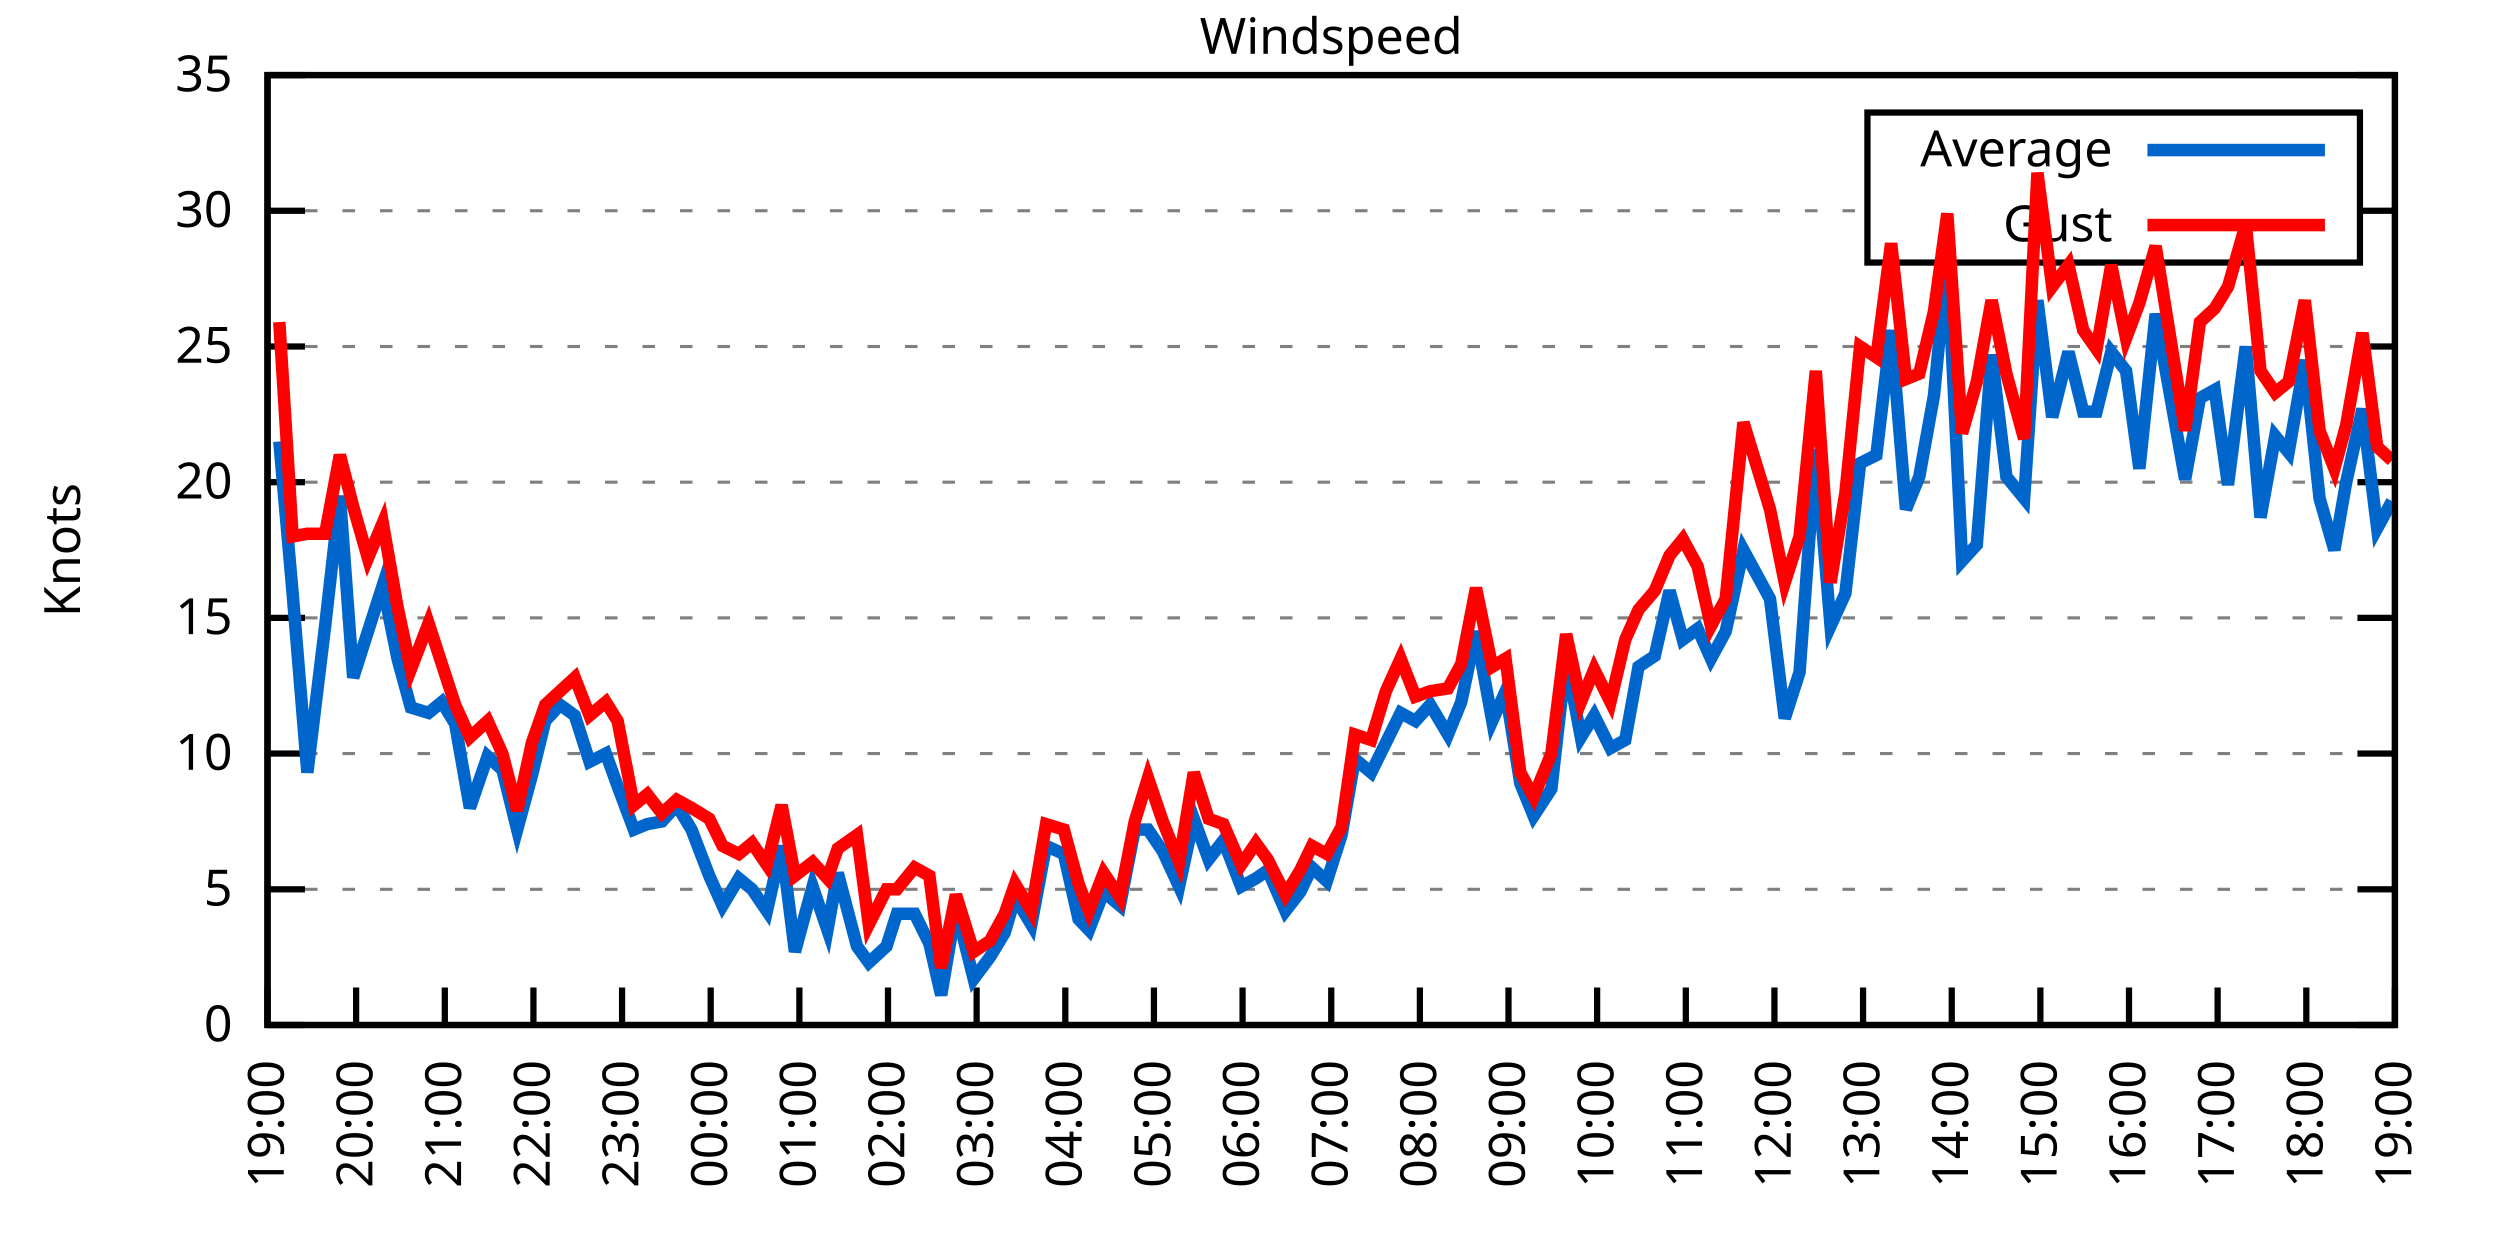
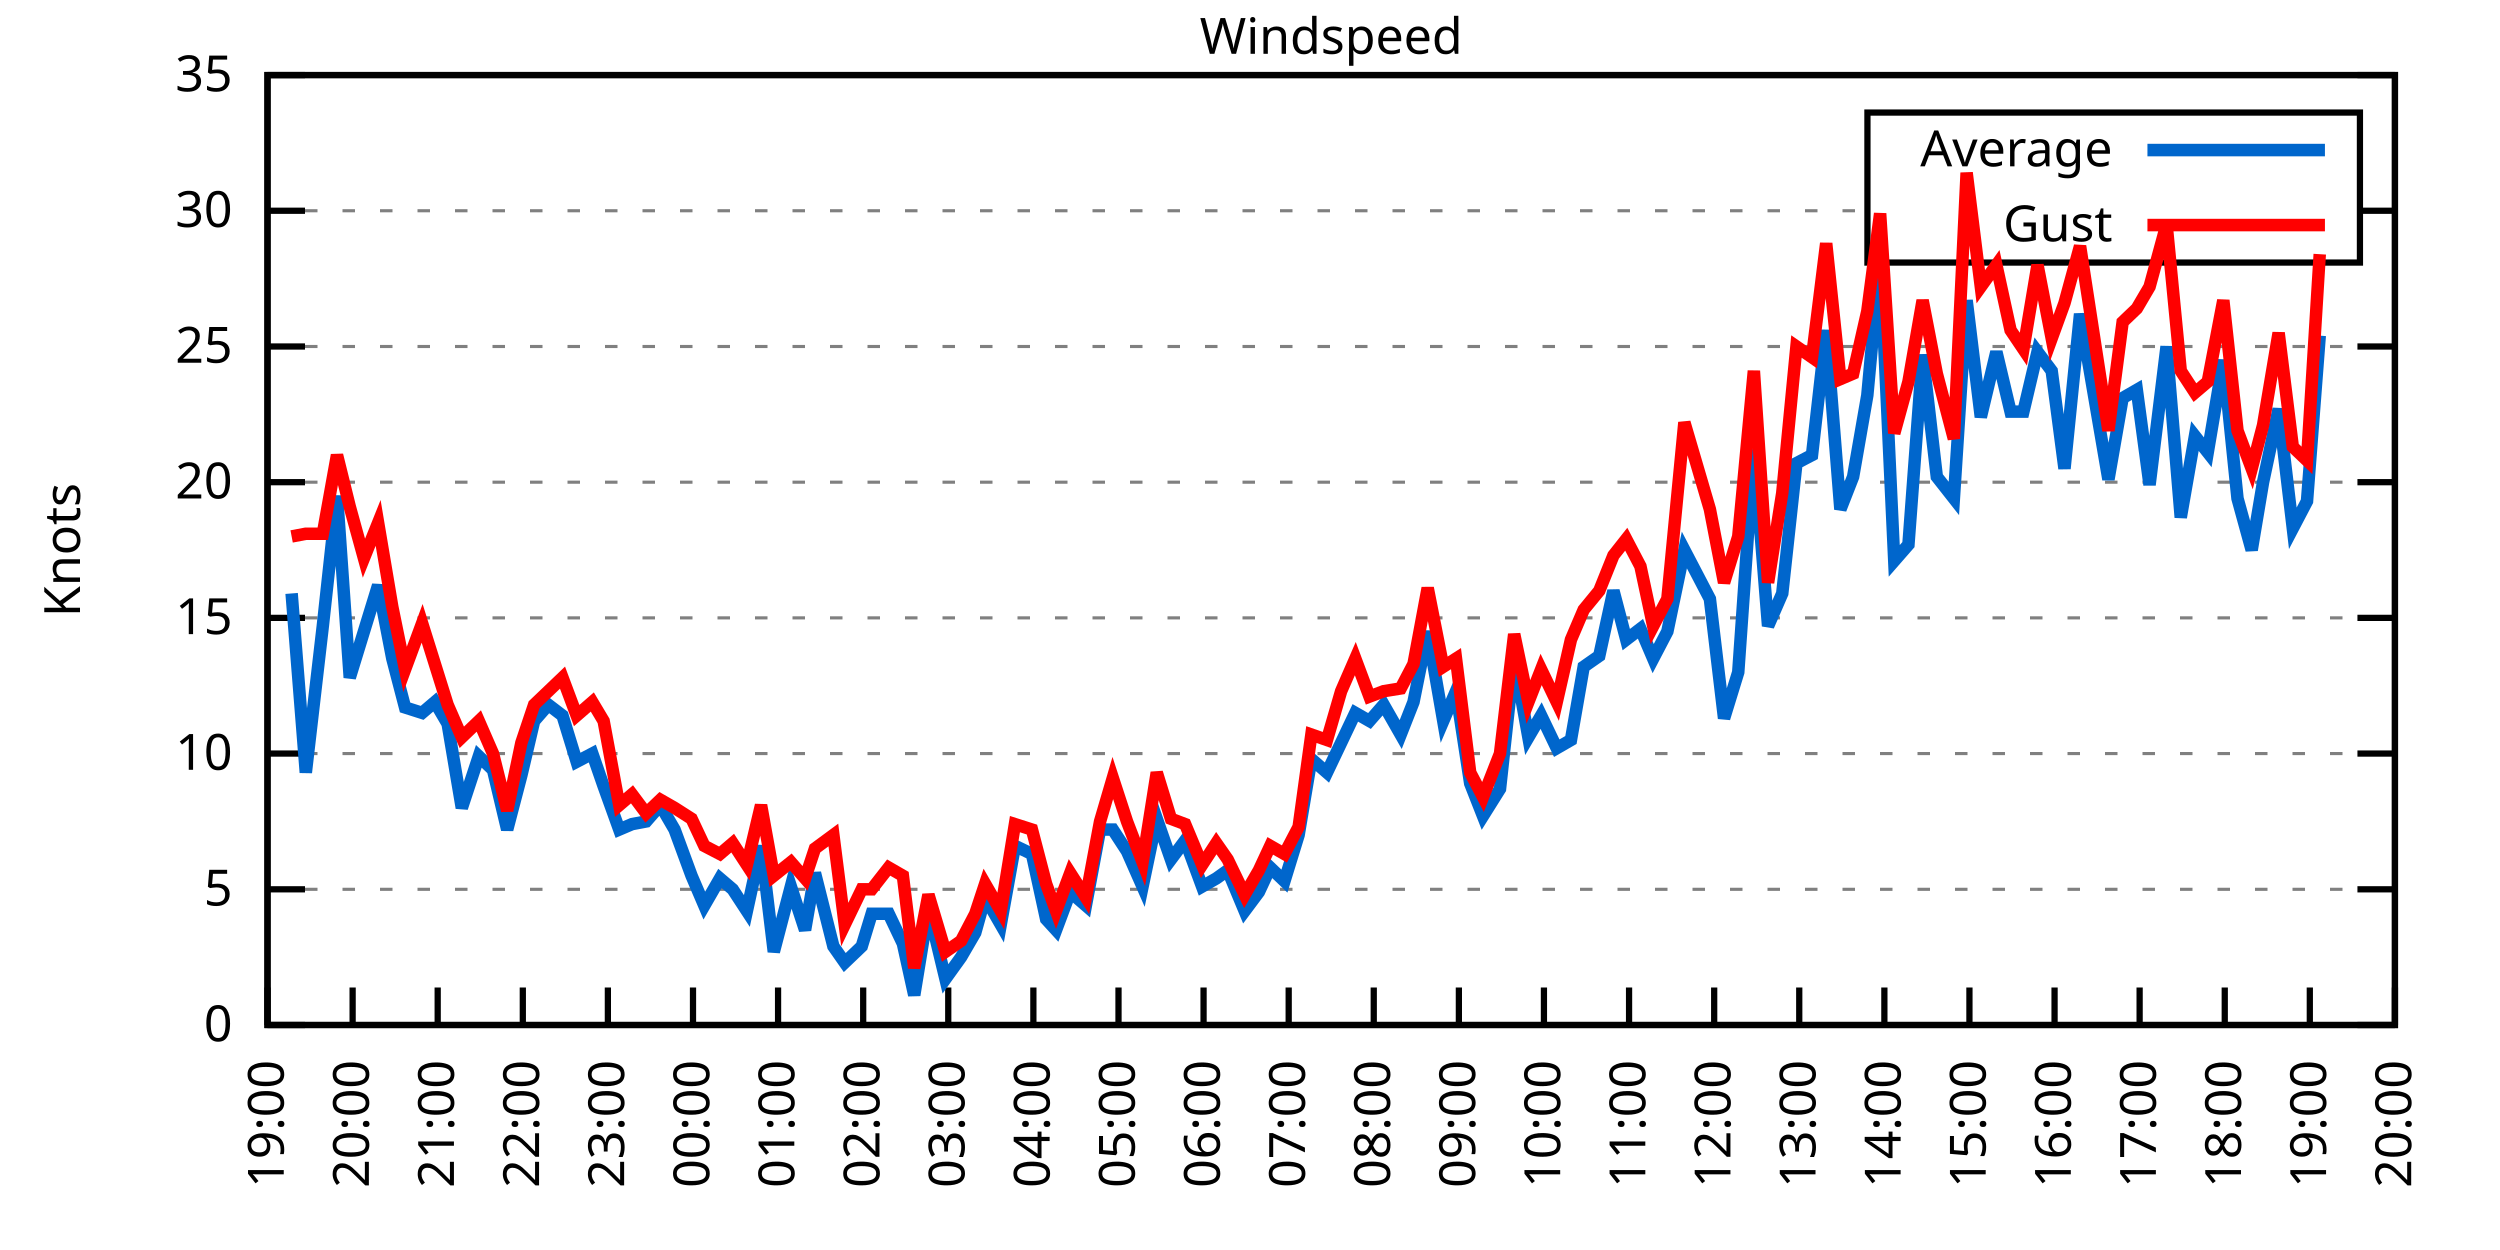
<svg xmlns="http://www.w3.org/2000/svg" xmlns:xlink="http://www.w3.org/1999/xlink" width="400" height="200" viewBox="0 0 400 200">
  <g id="gnuplot_canvas">
    <rect x="0" y="0" width="400" height="200" fill="none" />
    <defs>
      <circle id="gpDot" r="0.5" stroke-width="0.5" stroke="currentColor" />
      <path id="gpPt0" stroke-width="0.333" stroke="currentColor" d="M-1,0 h2 M0,-1 v2" />
      <path id="gpPt1" stroke-width="0.333" stroke="currentColor" d="M-1,-1 L1,1 M1,-1 L-1,1" />
      <path id="gpPt2" stroke-width="0.333" stroke="currentColor" d="M-1,0 L1,0 M0,-1 L0,1 M-1,-1 L1,1 M-1,1 L1,-1" />
      <rect id="gpPt3" stroke-width="0.333" stroke="currentColor" x="-1" y="-1" width="2" height="2" />
      <rect id="gpPt4" stroke-width="0.333" stroke="currentColor" fill="currentColor" x="-1" y="-1" width="2" height="2" />
      <circle id="gpPt5" stroke-width="0.333" stroke="currentColor" cx="0" cy="0" r="1" />
      <use xlink:href="#gpPt5" id="gpPt6" fill="currentColor" stroke="none" />
      <path id="gpPt7" stroke-width="0.333" stroke="currentColor" d="M0,-1.33 L-1.33,0.67 L1.33,0.67 z" />
      <use xlink:href="#gpPt7" id="gpPt8" fill="currentColor" stroke="none" />
      <use xlink:href="#gpPt7" id="gpPt9" stroke="currentColor" transform="rotate(180)" />
      <use xlink:href="#gpPt9" id="gpPt10" fill="currentColor" stroke="none" />
      <use xlink:href="#gpPt3" id="gpPt11" stroke="currentColor" transform="rotate(45)" />
      <use xlink:href="#gpPt11" id="gpPt12" fill="currentColor" stroke="none" />
      <path id="gpPt13" stroke-width="0.333" stroke="currentColor" d="M0,1.330 L1.265,0.411 L0.782,-1.067 L-0.782,-1.076 L-1.265,0.411 z" />
      <use xlink:href="#gpPt13" id="gpPt14" fill="currentColor" stroke="none" />
      <filter id="textbox" filterUnits="objectBoundingBox" x="0" y="0" height="1" width="1">
        <feFlood flood-color="white" flood-opacity="1" result="bgnd" />
        <feComposite in="SourceGraphic" in2="bgnd" operator="atop" />
      </filter>
      <filter id="greybox" filterUnits="objectBoundingBox" x="0" y="0" height="1" width="1">
        <feFlood flood-color="lightgrey" flood-opacity="1" result="grey" />
        <feComposite in="SourceGraphic" in2="grey" operator="atop" />
      </filter>
    </defs>
    <g fill="none" color="white" stroke="currentColor" stroke-width="1.00" stroke-linecap="butt" stroke-linejoin="miter">
</g>
    <g fill="none" color="black" stroke="currentColor" stroke-width="1.00" stroke-linecap="butt" stroke-linejoin="miter">
      <g stroke="none" shape-rendering="crispEdges">
        <polygon fill="rgb(255, 255, 255)" points="42.80,164.00 383.18,164.00 383.18,12.02 42.80,12.02 " />
      </g>
    </g>
    <g fill="none" color="black" stroke="currentColor" stroke-width="1.00" stroke-linecap="butt" stroke-linejoin="miter">
</g>
    <g fill="none" color="black" stroke="black" stroke-width="0.50" stroke-linecap="butt" stroke-linejoin="miter">
</g>
    <g fill="none" color="gray" stroke="currentColor" stroke-width="0.50" stroke-linecap="butt" stroke-linejoin="miter">
      <path stroke="gray" stroke-dasharray="2,4" class="gridline" d="M42.80,164.00 L383.19,164.00  " />
    </g>
    <g fill="none" color="gray" stroke="gray" stroke-width="1.00" stroke-linecap="butt" stroke-linejoin="miter">
</g>
    <g fill="none" color="black" stroke="currentColor" stroke-width="1.00" stroke-linecap="butt" stroke-linejoin="miter">
      <path stroke="black" d="M42.80,164.00 L48.80,164.00 M383.19,164.00 L377.19,164.00  " />
      <g transform="translate(37.20,166.60)" stroke="none" fill="black" font-family="Sans" font-size="8.00" text-anchor="end">
        <text>
          <tspan font-family="Sans"> 0</tspan>
        </text>
      </g>
    </g>
    <g fill="none" color="black" stroke="currentColor" stroke-width="1.00" stroke-linecap="butt" stroke-linejoin="miter">
</g>
    <g fill="none" color="black" stroke="black" stroke-width="0.50" stroke-linecap="butt" stroke-linejoin="miter">
</g>
    <g fill="none" color="gray" stroke="currentColor" stroke-width="0.50" stroke-linecap="butt" stroke-linejoin="miter">
      <path stroke="gray" stroke-dasharray="2,4" class="gridline" d="M42.80,142.29 L383.19,142.29  " />
    </g>
    <g fill="none" color="gray" stroke="gray" stroke-width="1.00" stroke-linecap="butt" stroke-linejoin="miter">
</g>
    <g fill="none" color="black" stroke="currentColor" stroke-width="1.00" stroke-linecap="butt" stroke-linejoin="miter">
      <path stroke="black" d="M42.80,142.29 L48.80,142.29 M383.19,142.29 L377.19,142.29  " />
      <g transform="translate(37.20,144.89)" stroke="none" fill="black" font-family="Sans" font-size="8.00" text-anchor="end">
        <text>
          <tspan font-family="Sans"> 5</tspan>
        </text>
      </g>
    </g>
    <g fill="none" color="black" stroke="currentColor" stroke-width="1.00" stroke-linecap="butt" stroke-linejoin="miter">
</g>
    <g fill="none" color="black" stroke="black" stroke-width="0.50" stroke-linecap="butt" stroke-linejoin="miter">
</g>
    <g fill="none" color="gray" stroke="currentColor" stroke-width="0.50" stroke-linecap="butt" stroke-linejoin="miter">
      <path stroke="gray" stroke-dasharray="2,4" class="gridline" d="M42.80,120.57 L383.19,120.57  " />
    </g>
    <g fill="none" color="gray" stroke="gray" stroke-width="1.00" stroke-linecap="butt" stroke-linejoin="miter">
</g>
    <g fill="none" color="black" stroke="currentColor" stroke-width="1.00" stroke-linecap="butt" stroke-linejoin="miter">
      <path stroke="black" d="M42.80,120.57 L48.80,120.57 M383.19,120.57 L377.19,120.57  " />
      <g transform="translate(37.20,123.17)" stroke="none" fill="black" font-family="Sans" font-size="8.00" text-anchor="end">
        <text>
          <tspan font-family="Sans"> 10</tspan>
        </text>
      </g>
    </g>
    <g fill="none" color="black" stroke="currentColor" stroke-width="1.00" stroke-linecap="butt" stroke-linejoin="miter">
</g>
    <g fill="none" color="black" stroke="black" stroke-width="0.50" stroke-linecap="butt" stroke-linejoin="miter">
</g>
    <g fill="none" color="gray" stroke="currentColor" stroke-width="0.50" stroke-linecap="butt" stroke-linejoin="miter">
      <path stroke="gray" stroke-dasharray="2,4" class="gridline" d="M42.80,98.86 L383.19,98.86  " />
    </g>
    <g fill="none" color="gray" stroke="gray" stroke-width="1.00" stroke-linecap="butt" stroke-linejoin="miter">
</g>
    <g fill="none" color="black" stroke="currentColor" stroke-width="1.00" stroke-linecap="butt" stroke-linejoin="miter">
      <path stroke="black" d="M42.80,98.86 L48.80,98.86 M383.19,98.86 L377.19,98.86  " />
      <g transform="translate(37.20,101.46)" stroke="none" fill="black" font-family="Sans" font-size="8.00" text-anchor="end">
        <text>
          <tspan font-family="Sans"> 15</tspan>
        </text>
      </g>
    </g>
    <g fill="none" color="black" stroke="currentColor" stroke-width="1.00" stroke-linecap="butt" stroke-linejoin="miter">
</g>
    <g fill="none" color="black" stroke="black" stroke-width="0.50" stroke-linecap="butt" stroke-linejoin="miter">
</g>
    <g fill="none" color="gray" stroke="currentColor" stroke-width="0.50" stroke-linecap="butt" stroke-linejoin="miter">
      <path stroke="gray" stroke-dasharray="2,4" class="gridline" d="M42.80,77.15 L383.19,77.15  " />
    </g>
    <g fill="none" color="gray" stroke="gray" stroke-width="1.00" stroke-linecap="butt" stroke-linejoin="miter">
</g>
    <g fill="none" color="black" stroke="currentColor" stroke-width="1.00" stroke-linecap="butt" stroke-linejoin="miter">
      <path stroke="black" d="M42.80,77.15 L48.80,77.15 M383.19,77.15 L377.19,77.15  " />
      <g transform="translate(37.20,79.75)" stroke="none" fill="black" font-family="Sans" font-size="8.00" text-anchor="end">
        <text>
          <tspan font-family="Sans"> 20</tspan>
        </text>
      </g>
    </g>
    <g fill="none" color="black" stroke="currentColor" stroke-width="1.00" stroke-linecap="butt" stroke-linejoin="miter">
</g>
    <g fill="none" color="black" stroke="black" stroke-width="0.50" stroke-linecap="butt" stroke-linejoin="miter">
</g>
    <g fill="none" color="gray" stroke="currentColor" stroke-width="0.50" stroke-linecap="butt" stroke-linejoin="miter">
      <path stroke="gray" stroke-dasharray="2,4" class="gridline" d="M42.80,55.44 L383.19,55.44  " />
    </g>
    <g fill="none" color="gray" stroke="gray" stroke-width="1.00" stroke-linecap="butt" stroke-linejoin="miter">
</g>
    <g fill="none" color="black" stroke="currentColor" stroke-width="1.00" stroke-linecap="butt" stroke-linejoin="miter">
      <path stroke="black" d="M42.80,55.44 L48.80,55.44 M383.19,55.44 L377.19,55.44  " />
      <g transform="translate(37.20,58.04)" stroke="none" fill="black" font-family="Sans" font-size="8.00" text-anchor="end">
        <text>
          <tspan font-family="Sans"> 25</tspan>
        </text>
      </g>
    </g>
    <g fill="none" color="black" stroke="currentColor" stroke-width="1.00" stroke-linecap="butt" stroke-linejoin="miter">
</g>
    <g fill="none" color="black" stroke="black" stroke-width="0.50" stroke-linecap="butt" stroke-linejoin="miter">
</g>
    <g fill="none" color="gray" stroke="currentColor" stroke-width="0.50" stroke-linecap="butt" stroke-linejoin="miter">
      <path stroke="gray" stroke-dasharray="2,4" class="gridline" d="M42.80,33.72 L298.79,33.72 M377.59,33.72 L383.19,33.72  " />
    </g>
    <g fill="none" color="gray" stroke="gray" stroke-width="1.00" stroke-linecap="butt" stroke-linejoin="miter">
</g>
    <g fill="none" color="black" stroke="currentColor" stroke-width="1.00" stroke-linecap="butt" stroke-linejoin="miter">
      <path stroke="black" d="M42.80,33.72 L48.80,33.72 M383.19,33.72 L377.19,33.72  " />
      <g transform="translate(37.20,36.32)" stroke="none" fill="black" font-family="Sans" font-size="8.00" text-anchor="end">
        <text>
          <tspan font-family="Sans"> 30</tspan>
        </text>
      </g>
    </g>
    <g fill="none" color="black" stroke="currentColor" stroke-width="1.00" stroke-linecap="butt" stroke-linejoin="miter">
</g>
    <g fill="none" color="black" stroke="black" stroke-width="0.50" stroke-linecap="butt" stroke-linejoin="miter">
</g>
    <g fill="none" color="gray" stroke="currentColor" stroke-width="0.50" stroke-linecap="butt" stroke-linejoin="miter">
      <path stroke="gray" stroke-dasharray="2,4" class="gridline" d="M42.80,12.01 L383.19,12.01  " />
    </g>
    <g fill="none" color="gray" stroke="gray" stroke-width="1.00" stroke-linecap="butt" stroke-linejoin="miter">
</g>
    <g fill="none" color="black" stroke="currentColor" stroke-width="1.00" stroke-linecap="butt" stroke-linejoin="miter">
      <path stroke="black" d="M42.80,12.01 L48.80,12.01 M383.19,12.01 L377.19,12.01  " />
      <g transform="translate(37.20,14.61)" stroke="none" fill="black" font-family="Sans" font-size="8.00" text-anchor="end">
        <text>
          <tspan font-family="Sans"> 35</tspan>
        </text>
      </g>
    </g>
    <g fill="none" color="black" stroke="currentColor" stroke-width="1.00" stroke-linecap="butt" stroke-linejoin="miter">
      <path stroke="black" d="M42.80,164.00 L42.80,158.00  " />
      <g transform="translate(45.40,169.60) rotate(270.00)" stroke="none" fill="black" font-family="Sans" font-size="8.00" text-anchor="end">
        <text>
          <tspan font-family="Sans">19:00</tspan>
        </text>
      </g>
    </g>
    <g fill="none" color="black" stroke="currentColor" stroke-width="1.00" stroke-linecap="butt" stroke-linejoin="miter">
-       <path stroke="black" d="M56.98,164.00 L56.98,158.00  " />
-       <g transform="translate(59.58,169.60) rotate(270.00)" stroke="none" fill="black" font-family="Sans" font-size="8.00" text-anchor="end">
+       <path stroke="black" d="M56.42,164.00 L56.42,158.00  " />
+       <g transform="translate(59.02,169.60) rotate(270.00)" stroke="none" fill="black" font-family="Sans" font-size="8.00" text-anchor="end">
        <text>
          <tspan font-family="Sans">20:00</tspan>
        </text>
      </g>
    </g>
    <g fill="none" color="black" stroke="currentColor" stroke-width="1.00" stroke-linecap="butt" stroke-linejoin="miter">
-       <path stroke="black" d="M71.17,164.00 L71.17,158.00  " />
-       <g transform="translate(73.77,169.60) rotate(270.00)" stroke="none" fill="black" font-family="Sans" font-size="8.00" text-anchor="end">
+       <path stroke="black" d="M70.03,164.00 L70.03,158.00  " />
+       <g transform="translate(72.63,169.60) rotate(270.00)" stroke="none" fill="black" font-family="Sans" font-size="8.00" text-anchor="end">
        <text>
          <tspan font-family="Sans">21:00</tspan>
        </text>
      </g>
    </g>
    <g fill="none" color="black" stroke="currentColor" stroke-width="1.00" stroke-linecap="butt" stroke-linejoin="miter">
-       <path stroke="black" d="M85.35,164.00 L85.35,158.00  " />
-       <g transform="translate(87.95,169.60) rotate(270.00)" stroke="none" fill="black" font-family="Sans" font-size="8.00" text-anchor="end">
+       <path stroke="black" d="M83.65,164.00 L83.65,158.00  " />
+       <g transform="translate(86.25,169.60) rotate(270.00)" stroke="none" fill="black" font-family="Sans" font-size="8.00" text-anchor="end">
        <text>
          <tspan font-family="Sans">22:00</tspan>
        </text>
      </g>
    </g>
    <g fill="none" color="black" stroke="currentColor" stroke-width="1.00" stroke-linecap="butt" stroke-linejoin="miter">
-       <path stroke="black" d="M99.53,164.00 L99.53,158.00  " />
-       <g transform="translate(102.13,169.60) rotate(270.00)" stroke="none" fill="black" font-family="Sans" font-size="8.00" text-anchor="end">
+       <path stroke="black" d="M97.26,164.00 L97.26,158.00  " />
+       <g transform="translate(99.86,169.60) rotate(270.00)" stroke="none" fill="black" font-family="Sans" font-size="8.00" text-anchor="end">
        <text>
          <tspan font-family="Sans">23:00</tspan>
        </text>
      </g>
    </g>
    <g fill="none" color="black" stroke="currentColor" stroke-width="1.00" stroke-linecap="butt" stroke-linejoin="miter">
-       <path stroke="black" d="M113.71,164.00 L113.71,158.00  " />
-       <g transform="translate(116.31,169.60) rotate(270.00)" stroke="none" fill="black" font-family="Sans" font-size="8.00" text-anchor="end">
+       <path stroke="black" d="M110.88,164.00 L110.88,158.00  " />
+       <g transform="translate(113.48,169.60) rotate(270.00)" stroke="none" fill="black" font-family="Sans" font-size="8.00" text-anchor="end">
        <text>
          <tspan font-family="Sans">00:00</tspan>
        </text>
      </g>
    </g>
    <g fill="none" color="black" stroke="currentColor" stroke-width="1.00" stroke-linecap="butt" stroke-linejoin="miter">
-       <path stroke="black" d="M127.90,164.00 L127.90,158.00  " />
-       <g transform="translate(130.50,169.60) rotate(270.00)" stroke="none" fill="black" font-family="Sans" font-size="8.00" text-anchor="end">
+       <path stroke="black" d="M124.49,164.00 L124.49,158.00  " />
+       <g transform="translate(127.09,169.60) rotate(270.00)" stroke="none" fill="black" font-family="Sans" font-size="8.00" text-anchor="end">
        <text>
          <tspan font-family="Sans">01:00</tspan>
        </text>
      </g>
    </g>
    <g fill="none" color="black" stroke="currentColor" stroke-width="1.00" stroke-linecap="butt" stroke-linejoin="miter">
-       <path stroke="black" d="M142.08,164.00 L142.08,158.00  " />
-       <g transform="translate(144.68,169.60) rotate(270.00)" stroke="none" fill="black" font-family="Sans" font-size="8.00" text-anchor="end">
+       <path stroke="black" d="M138.11,164.00 L138.11,158.00  " />
+       <g transform="translate(140.71,169.60) rotate(270.00)" stroke="none" fill="black" font-family="Sans" font-size="8.00" text-anchor="end">
        <text>
          <tspan font-family="Sans">02:00</tspan>
        </text>
      </g>
    </g>
    <g fill="none" color="black" stroke="currentColor" stroke-width="1.00" stroke-linecap="butt" stroke-linejoin="miter">
-       <path stroke="black" d="M156.26,164.00 L156.26,158.00  " />
-       <g transform="translate(158.86,169.60) rotate(270.00)" stroke="none" fill="black" font-family="Sans" font-size="8.00" text-anchor="end">
+       <path stroke="black" d="M151.72,164.00 L151.72,158.00  " />
+       <g transform="translate(154.32,169.60) rotate(270.00)" stroke="none" fill="black" font-family="Sans" font-size="8.00" text-anchor="end">
        <text>
          <tspan font-family="Sans">03:00</tspan>
        </text>
      </g>
    </g>
    <g fill="none" color="black" stroke="currentColor" stroke-width="1.00" stroke-linecap="butt" stroke-linejoin="miter">
-       <path stroke="black" d="M170.45,164.00 L170.45,158.00  " />
-       <g transform="translate(173.05,169.60) rotate(270.00)" stroke="none" fill="black" font-family="Sans" font-size="8.00" text-anchor="end">
+       <path stroke="black" d="M165.34,164.00 L165.34,158.00  " />
+       <g transform="translate(167.94,169.60) rotate(270.00)" stroke="none" fill="black" font-family="Sans" font-size="8.00" text-anchor="end">
        <text>
          <tspan font-family="Sans">04:00</tspan>
        </text>
      </g>
    </g>
    <g fill="none" color="black" stroke="currentColor" stroke-width="1.00" stroke-linecap="butt" stroke-linejoin="miter">
-       <path stroke="black" d="M184.63,164.00 L184.63,158.00  " />
-       <g transform="translate(187.23,169.60) rotate(270.00)" stroke="none" fill="black" font-family="Sans" font-size="8.00" text-anchor="end">
+       <path stroke="black" d="M178.96,164.00 L178.96,158.00  " />
+       <g transform="translate(181.56,169.60) rotate(270.00)" stroke="none" fill="black" font-family="Sans" font-size="8.00" text-anchor="end">
        <text>
          <tspan font-family="Sans">05:00</tspan>
        </text>
      </g>
    </g>
    <g fill="none" color="black" stroke="currentColor" stroke-width="1.00" stroke-linecap="butt" stroke-linejoin="miter">
-       <path stroke="black" d="M198.81,164.00 L198.81,158.00  " />
-       <g transform="translate(201.41,169.60) rotate(270.00)" stroke="none" fill="black" font-family="Sans" font-size="8.00" text-anchor="end">
+       <path stroke="black" d="M192.57,164.00 L192.57,158.00  " />
+       <g transform="translate(195.17,169.60) rotate(270.00)" stroke="none" fill="black" font-family="Sans" font-size="8.00" text-anchor="end">
        <text>
          <tspan font-family="Sans">06:00</tspan>
        </text>
      </g>
    </g>
    <g fill="none" color="black" stroke="currentColor" stroke-width="1.00" stroke-linecap="butt" stroke-linejoin="miter">
-       <path stroke="black" d="M213.00,164.00 L213.00,158.00  " />
-       <g transform="translate(215.60,169.60) rotate(270.00)" stroke="none" fill="black" font-family="Sans" font-size="8.00" text-anchor="end">
+       <path stroke="black" d="M206.19,164.00 L206.19,158.00  " />
+       <g transform="translate(208.79,169.60) rotate(270.00)" stroke="none" fill="black" font-family="Sans" font-size="8.00" text-anchor="end">
        <text>
          <tspan font-family="Sans">07:00</tspan>
        </text>
      </g>
    </g>
    <g fill="none" color="black" stroke="currentColor" stroke-width="1.00" stroke-linecap="butt" stroke-linejoin="miter">
-       <path stroke="black" d="M227.18,164.00 L227.18,158.00  " />
-       <g transform="translate(229.78,169.60) rotate(270.00)" stroke="none" fill="black" font-family="Sans" font-size="8.00" text-anchor="end">
+       <path stroke="black" d="M219.80,164.00 L219.80,158.00  " />
+       <g transform="translate(222.40,169.60) rotate(270.00)" stroke="none" fill="black" font-family="Sans" font-size="8.00" text-anchor="end">
        <text>
          <tspan font-family="Sans">08:00</tspan>
        </text>
      </g>
    </g>
    <g fill="none" color="black" stroke="currentColor" stroke-width="1.00" stroke-linecap="butt" stroke-linejoin="miter">
-       <path stroke="black" d="M241.36,164.00 L241.36,158.00  " />
-       <g transform="translate(243.96,169.60) rotate(270.00)" stroke="none" fill="black" font-family="Sans" font-size="8.00" text-anchor="end">
+       <path stroke="black" d="M233.42,164.00 L233.42,158.00  " />
+       <g transform="translate(236.02,169.60) rotate(270.00)" stroke="none" fill="black" font-family="Sans" font-size="8.00" text-anchor="end">
        <text>
          <tspan font-family="Sans">09:00</tspan>
        </text>
      </g>
    </g>
    <g fill="none" color="black" stroke="currentColor" stroke-width="1.00" stroke-linecap="butt" stroke-linejoin="miter">
-       <path stroke="black" d="M255.54,164.00 L255.54,158.00  " />
-       <g transform="translate(258.14,169.60) rotate(270.00)" stroke="none" fill="black" font-family="Sans" font-size="8.00" text-anchor="end">
+       <path stroke="black" d="M247.03,164.00 L247.03,158.00  " />
+       <g transform="translate(249.63,169.60) rotate(270.00)" stroke="none" fill="black" font-family="Sans" font-size="8.00" text-anchor="end">
        <text>
          <tspan font-family="Sans">10:00</tspan>
        </text>
      </g>
    </g>
    <g fill="none" color="black" stroke="currentColor" stroke-width="1.00" stroke-linecap="butt" stroke-linejoin="miter">
-       <path stroke="black" d="M269.73,164.00 L269.73,158.00  " />
-       <g transform="translate(272.33,169.60) rotate(270.00)" stroke="none" fill="black" font-family="Sans" font-size="8.00" text-anchor="end">
+       <path stroke="black" d="M260.65,164.00 L260.65,158.00  " />
+       <g transform="translate(263.25,169.60) rotate(270.00)" stroke="none" fill="black" font-family="Sans" font-size="8.00" text-anchor="end">
        <text>
          <tspan font-family="Sans">11:00</tspan>
        </text>
      </g>
    </g>
    <g fill="none" color="black" stroke="currentColor" stroke-width="1.00" stroke-linecap="butt" stroke-linejoin="miter">
-       <path stroke="black" d="M283.91,164.00 L283.91,158.00  " />
-       <g transform="translate(286.51,169.60) rotate(270.00)" stroke="none" fill="black" font-family="Sans" font-size="8.00" text-anchor="end">
+       <path stroke="black" d="M274.27,164.00 L274.27,158.00  " />
+       <g transform="translate(276.87,169.60) rotate(270.00)" stroke="none" fill="black" font-family="Sans" font-size="8.00" text-anchor="end">
        <text>
          <tspan font-family="Sans">12:00</tspan>
        </text>
      </g>
    </g>
    <g fill="none" color="black" stroke="currentColor" stroke-width="1.00" stroke-linecap="butt" stroke-linejoin="miter">
-       <path stroke="black" d="M298.09,164.00 L298.09,158.00  " />
-       <g transform="translate(300.69,169.60) rotate(270.00)" stroke="none" fill="black" font-family="Sans" font-size="8.00" text-anchor="end">
+       <path stroke="black" d="M287.88,164.00 L287.88,158.00  " />
+       <g transform="translate(290.48,169.60) rotate(270.00)" stroke="none" fill="black" font-family="Sans" font-size="8.00" text-anchor="end">
        <text>
          <tspan font-family="Sans">13:00</tspan>
        </text>
      </g>
    </g>
    <g fill="none" color="black" stroke="currentColor" stroke-width="1.00" stroke-linecap="butt" stroke-linejoin="miter">
-       <path stroke="black" d="M312.28,164.00 L312.28,158.00  " />
-       <g transform="translate(314.88,169.60) rotate(270.00)" stroke="none" fill="black" font-family="Sans" font-size="8.00" text-anchor="end">
+       <path stroke="black" d="M301.50,164.00 L301.50,158.00  " />
+       <g transform="translate(304.10,169.60) rotate(270.00)" stroke="none" fill="black" font-family="Sans" font-size="8.00" text-anchor="end">
        <text>
          <tspan font-family="Sans">14:00</tspan>
        </text>
      </g>
    </g>
    <g fill="none" color="black" stroke="currentColor" stroke-width="1.00" stroke-linecap="butt" stroke-linejoin="miter">
-       <path stroke="black" d="M326.46,164.00 L326.46,158.00  " />
-       <g transform="translate(329.06,169.60) rotate(270.00)" stroke="none" fill="black" font-family="Sans" font-size="8.00" text-anchor="end">
+       <path stroke="black" d="M315.11,164.00 L315.11,158.00  " />
+       <g transform="translate(317.71,169.60) rotate(270.00)" stroke="none" fill="black" font-family="Sans" font-size="8.00" text-anchor="end">
        <text>
          <tspan font-family="Sans">15:00</tspan>
        </text>
      </g>
    </g>
    <g fill="none" color="black" stroke="currentColor" stroke-width="1.00" stroke-linecap="butt" stroke-linejoin="miter">
-       <path stroke="black" d="M340.64,164.00 L340.64,158.00  " />
-       <g transform="translate(343.24,169.60) rotate(270.00)" stroke="none" fill="black" font-family="Sans" font-size="8.00" text-anchor="end">
+       <path stroke="black" d="M328.73,164.00 L328.73,158.00  " />
+       <g transform="translate(331.33,169.60) rotate(270.00)" stroke="none" fill="black" font-family="Sans" font-size="8.00" text-anchor="end">
        <text>
          <tspan font-family="Sans">16:00</tspan>
        </text>
      </g>
    </g>
    <g fill="none" color="black" stroke="currentColor" stroke-width="1.00" stroke-linecap="butt" stroke-linejoin="miter">
-       <path stroke="black" d="M354.82,164.00 L354.82,158.00  " />
-       <g transform="translate(357.42,169.60) rotate(270.00)" stroke="none" fill="black" font-family="Sans" font-size="8.00" text-anchor="end">
+       <path stroke="black" d="M342.34,164.00 L342.34,158.00  " />
+       <g transform="translate(344.94,169.60) rotate(270.00)" stroke="none" fill="black" font-family="Sans" font-size="8.00" text-anchor="end">
        <text>
          <tspan font-family="Sans">17:00</tspan>
        </text>
      </g>
    </g>
    <g fill="none" color="black" stroke="currentColor" stroke-width="1.00" stroke-linecap="butt" stroke-linejoin="miter">
-       <path stroke="black" d="M369.01,164.00 L369.01,158.00  " />
-       <g transform="translate(371.61,169.60) rotate(270.00)" stroke="none" fill="black" font-family="Sans" font-size="8.00" text-anchor="end">
+       <path stroke="black" d="M355.96,164.00 L355.96,158.00  " />
+       <g transform="translate(358.56,169.60) rotate(270.00)" stroke="none" fill="black" font-family="Sans" font-size="8.00" text-anchor="end">
        <text>
          <tspan font-family="Sans">18:00</tspan>
+         </text>
+       </g>
+     </g>
+     <g fill="none" color="black" stroke="currentColor" stroke-width="1.00" stroke-linecap="butt" stroke-linejoin="miter">
+       <path stroke="black" d="M369.57,164.00 L369.57,158.00  " />
+       <g transform="translate(372.17,169.60) rotate(270.00)" stroke="none" fill="black" font-family="Sans" font-size="8.00" text-anchor="end">
+         <text>
+           <tspan font-family="Sans">19:00</tspan>
        </text>
      </g>
    </g>
    <g fill="none" color="black" stroke="currentColor" stroke-width="1.00" stroke-linecap="butt" stroke-linejoin="miter">
      <path stroke="black" d="M383.19,164.00 L383.19,158.00  " />
      <g transform="translate(385.79,169.60) rotate(270.00)" stroke="none" fill="black" font-family="Sans" font-size="8.00" text-anchor="end">
        <text>
-           <tspan font-family="Sans">19:00</tspan>
+           <tspan font-family="Sans">20:00</tspan>
        </text>
      </g>
    </g>
    <g fill="none" color="black" stroke="currentColor" stroke-width="1.00" stroke-linecap="butt" stroke-linejoin="miter">
</g>
    <g fill="none" color="black" stroke="currentColor" stroke-width="1.00" stroke-linecap="butt" stroke-linejoin="miter">
      <path stroke="black" d="M42.80,12.01 L42.80,164.00 L383.19,164.00 L383.19,12.01 L42.80,12.01 Z  " />
    </g>
    <g fill="none" color="black" stroke="currentColor" stroke-width="1.00" stroke-linecap="butt" stroke-linejoin="miter">
</g>
    <g fill="none" color="black" stroke="currentColor" stroke-width="1.00" stroke-linecap="butt" stroke-linejoin="miter">
      <path stroke="black" d="M298.79,42.01 L298.79,18.01 L377.59,18.01 L377.59,42.01 L298.79,42.01 Z  " />
    </g>
    <g id="Windspeed_plot_1">
      <g fill="none" color="white" stroke="black" stroke-width="2.00" stroke-linecap="butt" stroke-linejoin="miter">
</g>
      <g fill="none" color="black" stroke="currentColor" stroke-width="2.00" stroke-linecap="butt" stroke-linejoin="miter">
        <g transform="translate(337.99,26.61)" stroke="none" fill="black" font-family="Sans" font-size="8.00" text-anchor="end">
          <text>
            <tspan font-family="Sans">Average</tspan>
          </text>
        </g>
      </g>
      <g fill="none" color="black" stroke="currentColor" stroke-width="2.00" stroke-linecap="butt" stroke-linejoin="miter">
-         <path stroke="rgb(  0, 102, 204)" d="M343.59,24.01 L371.99,24.01 M44.69,70.63 L46.82,94.95 L49.18,123.61 L52.02,100.16 L54.38,79.32 L56.51,108.42   L58.87,101.03 L61.24,93.65 L63.60,105.38 L65.73,113.19 L68.57,114.06 L70.69,112.32 L72.82,115.80 L75.18,129.26   L78.02,121.01 L80.38,123.18 L82.75,132.73 L85.11,124.05 L87.24,115.36 L89.60,112.76 L91.97,114.49 L94.33,121.88   L96.93,120.57 L98.82,125.79 L101.42,132.73 L103.55,131.86 L105.91,131.43 L108.28,128.83 L110.64,132.73 L113.48,140.12   L115.61,144.89 L118.21,140.55 L120.33,142.29 L122.70,145.76 L125.06,135.34 L127.19,152.28 L130.02,141.85 L132.39,148.80   L134.04,139.68 L137.12,151.41 L139.01,154.01 L141.84,151.41 L143.50,146.20 L146.34,146.20 L148.70,150.97 L150.59,159.22   L152.95,145.33 L155.79,156.62 L158.39,153.14 L160.75,149.24 L162.41,143.59 L165.01,147.93 L167.37,135.34 L170.21,136.64   L172.57,147.06 L174.23,148.80 L176.59,142.72 L179.19,144.89 L181.56,132.73 L183.68,132.73 L186.05,136.21 L188.65,141.85   L191.01,131.00 L193.38,137.51 L195.74,134.47 L198.58,141.85 L200.94,140.55 L202.83,139.25 L205.67,145.76 L208.03,142.72   L209.92,138.81 L212.29,140.98 L214.65,133.60 L216.78,121.44 L219.38,123.61 L221.74,118.84 L224.10,114.06 L226.47,115.36   L228.83,112.76 L231.67,117.53 L233.80,112.32 L236.16,101.03 L238.76,115.36 L240.89,110.59 L243.25,125.35 L245.38,130.56   L248.22,126.22 L250.58,105.38 L252.94,117.97 L255.07,114.49 L257.67,119.71 L260.04,118.40 L262.16,106.68 L264.76,104.94   L267.13,94.52 L269.25,102.34 L271.62,100.60 L273.75,105.38 L276.11,101.03 L278.95,88.00 L283.20,95.82 L285.56,114.93   L287.93,107.55 L290.53,71.94 L292.89,100.16 L295.26,94.95 L297.62,74.11 L300.22,72.81 L302.58,52.83 L304.95,81.49   L307.08,76.28 L309.44,63.25 L311.57,41.11 L313.93,89.74 L316.29,87.14 L318.66,56.74 L321.02,76.28 L323.86,79.75   L325.99,48.05 L328.35,66.73 L330.95,56.30 L333.31,65.86 L335.44,65.86 L337.80,56.30 L340.17,59.34 L342.30,74.98   L344.90,50.22 L349.62,76.71 L351.99,63.69 L354.35,62.38 L356.48,77.58 L359.32,55.44 L361.68,82.79 L364.04,69.77   L366.17,72.37 L368.77,57.61 L371.13,79.75 L373.50,88.00 L375.39,77.15 L377.99,65.42 L380.35,84.53 L382.72,80.19    " />
+         <path stroke="rgb(  0, 102, 204)" d="M343.59,24.01 L371.99,24.01 M46.66,94.95 L48.93,123.61 L51.65,100.16 L53.92,79.32 L55.96,108.42 L58.23,101.03   L60.50,93.65 L62.77,105.38 L64.81,113.19 L67.54,114.06 L69.58,112.32 L71.62,115.80 L73.89,129.26 L76.61,121.01   L78.88,123.18 L81.15,132.73 L83.42,124.05 L85.46,115.36 L87.73,112.76 L90.00,114.49 L92.27,121.88 L94.77,120.57   L96.58,125.79 L99.08,132.73 L101.12,131.86 L103.39,131.43 L105.66,128.83 L107.93,132.73 L110.65,140.12 L112.69,144.89   L115.19,140.55 L117.23,142.29 L119.50,145.76 L121.77,135.34 L123.81,152.28 L126.54,141.85 L128.81,148.80 L130.39,139.68   L133.34,151.41 L135.16,154.01 L137.88,151.41 L139.47,146.20 L142.19,146.20 L144.46,150.97 L146.28,159.22 L148.55,145.33   L151.27,156.62 L153.77,153.14 L156.04,149.24 L157.62,143.59 L160.12,147.93 L162.39,135.34 L165.11,136.64 L167.38,147.06   L168.97,148.80 L171.24,142.72 L173.74,144.89 L176.01,132.73 L178.05,132.73 L180.32,136.21 L182.81,141.85 L185.08,131.00   L187.35,137.51 L189.62,134.47 L192.34,141.85 L194.61,140.55 L196.43,139.25 L199.15,145.76 L201.42,142.72 L203.24,138.81   L205.51,140.98 L207.78,133.60 L209.82,121.44 L212.31,123.61 L214.58,118.84 L216.85,114.06 L219.12,115.36 L221.39,112.76   L224.11,117.53 L226.16,112.32 L228.43,101.03 L230.92,115.36 L232.96,110.59 L235.23,125.35 L237.28,130.56 L240.00,126.22   L242.27,105.38 L244.54,117.97 L246.58,114.49 L249.08,119.71 L251.35,118.40 L253.39,106.68 L255.88,104.94 L258.15,94.52   L260.20,102.34 L262.47,100.60 L264.51,105.38 L266.78,101.03 L269.50,88.00 L273.58,95.82 L275.85,114.93 L278.12,107.55   L280.62,71.94 L282.89,100.16 L285.16,94.95 L287.43,74.11 L289.92,72.81 L292.19,52.83 L294.46,81.49 L296.50,76.28   L298.77,63.25 L300.82,41.11 L303.08,89.74 L305.35,87.14 L307.62,56.74 L309.89,76.28 L312.62,79.75 L314.66,48.05   L316.93,66.73 L319.42,56.30 L321.69,65.86 L323.74,65.86 L326.00,56.30 L328.27,59.34 L330.32,74.98 L332.81,50.22   L337.35,76.71 L339.62,63.69 L341.89,62.38 L343.93,77.58 L346.65,55.44 L348.92,82.79 L351.19,69.77 L353.24,72.37   L355.73,57.61 L358.00,79.75 L360.27,88.00 L362.09,77.15 L364.58,65.42 L366.85,84.53 L369.12,80.19 L371.16,53.70    " />
      </g>
    </g>
    <g id="Windspeed_plot_2">
      <g fill="none" color="black" stroke="currentColor" stroke-width="2.00" stroke-linecap="butt" stroke-linejoin="miter">
        <g transform="translate(337.99,38.61)" stroke="none" fill="black" font-family="Sans" font-size="8.00" text-anchor="end">
          <text>
            <tspan font-family="Sans">Gust</tspan>
          </text>
        </g>
      </g>
      <g fill="none" color="black" stroke="currentColor" stroke-width="2.00" stroke-linecap="butt" stroke-linejoin="miter">
-         <path stroke="rgb(255,   0,   0)" d="M343.59,36.01 L371.99,36.01 M44.69,51.53 L46.82,85.83 L49.18,85.40 L52.02,85.40 L54.38,72.81 L56.51,81.06   L58.87,89.31 L61.24,83.66 L63.60,97.12 L65.73,107.11 L68.57,99.73 L70.69,106.24 L72.82,112.76 L75.18,117.97   L78.02,115.36 L80.38,120.57 L82.75,129.69 L85.11,118.84 L87.24,112.76 L89.60,110.59 L91.97,108.42 L94.33,114.49   L96.93,112.32 L98.82,115.36 L101.42,128.83 L103.55,127.09 L105.91,130.13 L108.28,127.96 L110.64,129.26 L113.48,131.00   L115.61,135.34 L118.21,136.64 L120.33,134.90 L122.70,138.38 L125.06,128.83 L127.19,140.12 L130.02,137.94 L132.39,140.55   L134.04,135.77 L137.12,133.60 L139.01,147.93 L141.84,142.29 L143.50,142.29 L146.34,138.81 L148.70,140.12 L150.59,154.88   L152.95,143.16 L155.79,152.28 L158.39,150.54 L160.75,146.20 L162.41,141.42 L165.01,145.76 L167.37,131.86 L170.21,132.73   L172.57,141.42 L174.23,145.76 L176.59,139.68 L179.19,143.59 L181.56,131.43 L183.68,124.48 L186.05,131.43 L188.65,137.94   L191.01,123.61 L193.38,131.00 L195.74,131.86 L198.58,138.38 L200.94,134.90 L202.83,137.51 L205.67,143.16 L208.03,139.25   L209.92,135.34 L212.29,136.64 L214.65,132.30 L216.78,117.53 L219.38,118.40 L221.74,110.59 L224.10,105.38 L226.47,111.45   L228.83,110.59 L231.67,110.15 L233.80,106.24 L236.16,94.08 L238.76,106.68 L240.89,105.38 L243.25,123.61 L245.38,127.52   L248.22,120.57 L250.58,101.47 L252.94,112.32 L255.07,107.11 L257.67,112.32 L260.04,102.34 L262.16,97.56 L264.76,94.52   L267.13,88.87 L269.25,86.27 L271.62,90.61 L273.75,100.16 L276.11,95.82 L278.95,67.59 L283.20,81.49 L285.56,93.22   L287.93,85.83 L290.53,59.34 L292.89,93.22 L295.26,78.89 L297.62,55.44 L300.22,57.17 L302.58,38.93 L304.95,60.65   L307.08,59.78 L309.44,49.79 L311.57,34.16 L313.93,69.33 L316.29,61.08 L318.66,48.05 L321.02,59.78 L323.86,70.20   L325.99,27.64 L328.35,45.88 L330.95,42.41 L333.31,52.83 L335.44,55.87 L337.80,42.41 L340.17,54.13 L342.30,48.49   L344.90,39.37 L349.62,68.90 L351.99,51.53 L354.35,49.36 L356.48,45.88 L359.32,35.89 L361.68,59.34 L364.04,62.82   L366.17,61.08 L368.77,48.05 L371.13,68.90 L373.50,74.98 L375.39,68.03 L377.99,53.26 L380.35,71.50 L382.72,73.67    " />
+         <path stroke="rgb(255,   0,   0)" d="M343.59,36.01 L371.99,36.01 M46.66,85.83 L48.93,85.40 L51.65,85.40 L53.92,72.81 L55.96,81.06 L58.23,89.31   L60.50,83.66 L62.77,97.12 L64.81,107.11 L67.54,99.73 L69.58,106.24 L71.62,112.76 L73.89,117.97 L76.61,115.36   L78.88,120.57 L81.15,129.69 L83.42,118.84 L85.46,112.76 L87.73,110.59 L90.00,108.42 L92.27,114.49 L94.77,112.32   L96.58,115.36 L99.08,128.83 L101.12,127.09 L103.39,130.13 L105.66,127.96 L107.93,129.26 L110.65,131.00 L112.69,135.34   L115.19,136.64 L117.23,134.90 L119.50,138.38 L121.77,128.83 L123.81,140.12 L126.54,137.94 L128.81,140.55 L130.39,135.77   L133.34,133.60 L135.16,147.93 L137.88,142.29 L139.47,142.29 L142.19,138.81 L144.46,140.12 L146.28,154.88 L148.55,143.16   L151.27,152.28 L153.77,150.54 L156.04,146.20 L157.62,141.42 L160.12,145.76 L162.39,131.86 L165.11,132.73 L167.38,141.42   L168.97,145.76 L171.24,139.68 L173.74,143.59 L176.01,131.43 L178.05,124.48 L180.32,131.43 L182.81,137.94 L185.08,123.61   L187.35,131.00 L189.62,131.86 L192.34,138.38 L194.61,134.90 L196.43,137.51 L199.15,143.16 L201.42,139.25 L203.24,135.34   L205.51,136.64 L207.78,132.30 L209.82,117.53 L212.31,118.40 L214.58,110.59 L216.85,105.38 L219.12,111.45 L221.39,110.59   L224.11,110.15 L226.16,106.24 L228.43,94.08 L230.92,106.68 L232.96,105.38 L235.23,123.61 L237.28,127.52 L240.00,120.57   L242.27,101.47 L244.54,112.32 L246.58,107.11 L249.08,112.32 L251.35,102.34 L253.39,97.56 L255.88,94.52 L258.15,88.87   L260.20,86.27 L262.47,90.61 L264.51,100.16 L266.78,95.82 L269.50,67.59 L273.58,81.49 L275.85,93.22 L278.12,85.83   L280.62,59.34 L282.89,93.22 L285.16,78.89 L287.43,55.44 L289.92,57.17 L292.19,38.93 L294.46,60.65 L296.50,59.78   L298.77,49.79 L300.82,34.16 L303.08,69.33 L305.35,61.08 L307.62,48.05 L309.89,59.78 L312.62,70.20 L314.66,27.64   L316.93,45.88 L319.42,42.41 L321.69,52.83 L323.74,55.87 L326.00,42.41 L328.27,54.13 L330.32,48.49 L332.81,39.37   L337.35,68.90 L339.62,51.53 L341.89,49.36 L343.93,45.88 L346.65,35.89 L348.92,59.34 L351.19,62.82 L353.24,61.08   L355.73,48.05 L358.00,68.90 L360.27,74.98 L362.09,68.03 L364.58,53.26 L366.85,71.50 L369.12,73.67 L371.16,40.67    " />
      </g>
    </g>
    <g fill="none" color="black" stroke="currentColor" stroke-width="2.00" stroke-linecap="butt" stroke-linejoin="miter">
</g>
    <g fill="none" color="black" stroke="black" stroke-width="1.00" stroke-linecap="butt" stroke-linejoin="miter">
</g>
    <g fill="none" color="black" stroke="currentColor" stroke-width="1.00" stroke-linecap="butt" stroke-linejoin="miter">
      <path stroke="black" d="M42.80,12.01 L42.80,164.00 L383.19,164.00 L383.19,12.01 L42.80,12.01 Z  " />
      <g transform="translate(12.80,88.01) rotate(270.00)" stroke="none" fill="black" font-family="Sans" font-size="8.00" text-anchor="middle">
        <text>
          <tspan font-family="Sans">Knots</tspan>
        </text>
      </g>
    </g>
    <g fill="none" color="black" stroke="currentColor" stroke-width="1.00" stroke-linecap="butt" stroke-linejoin="miter">
</g>
    <g fill="none" color="black" stroke="currentColor" stroke-width="1.00" stroke-linecap="butt" stroke-linejoin="miter">
      <g transform="translate(212.99,8.61)" stroke="none" fill="black" font-family="Sans" font-size="8.00" text-anchor="middle">
        <text>
          <tspan font-family="Sans">Windspeed</tspan>
        </text>
      </g>
    </g>
    <g fill="none" color="black" stroke="currentColor" stroke-width="1.00" stroke-linecap="butt" stroke-linejoin="miter">
</g>
  </g>
</svg>
